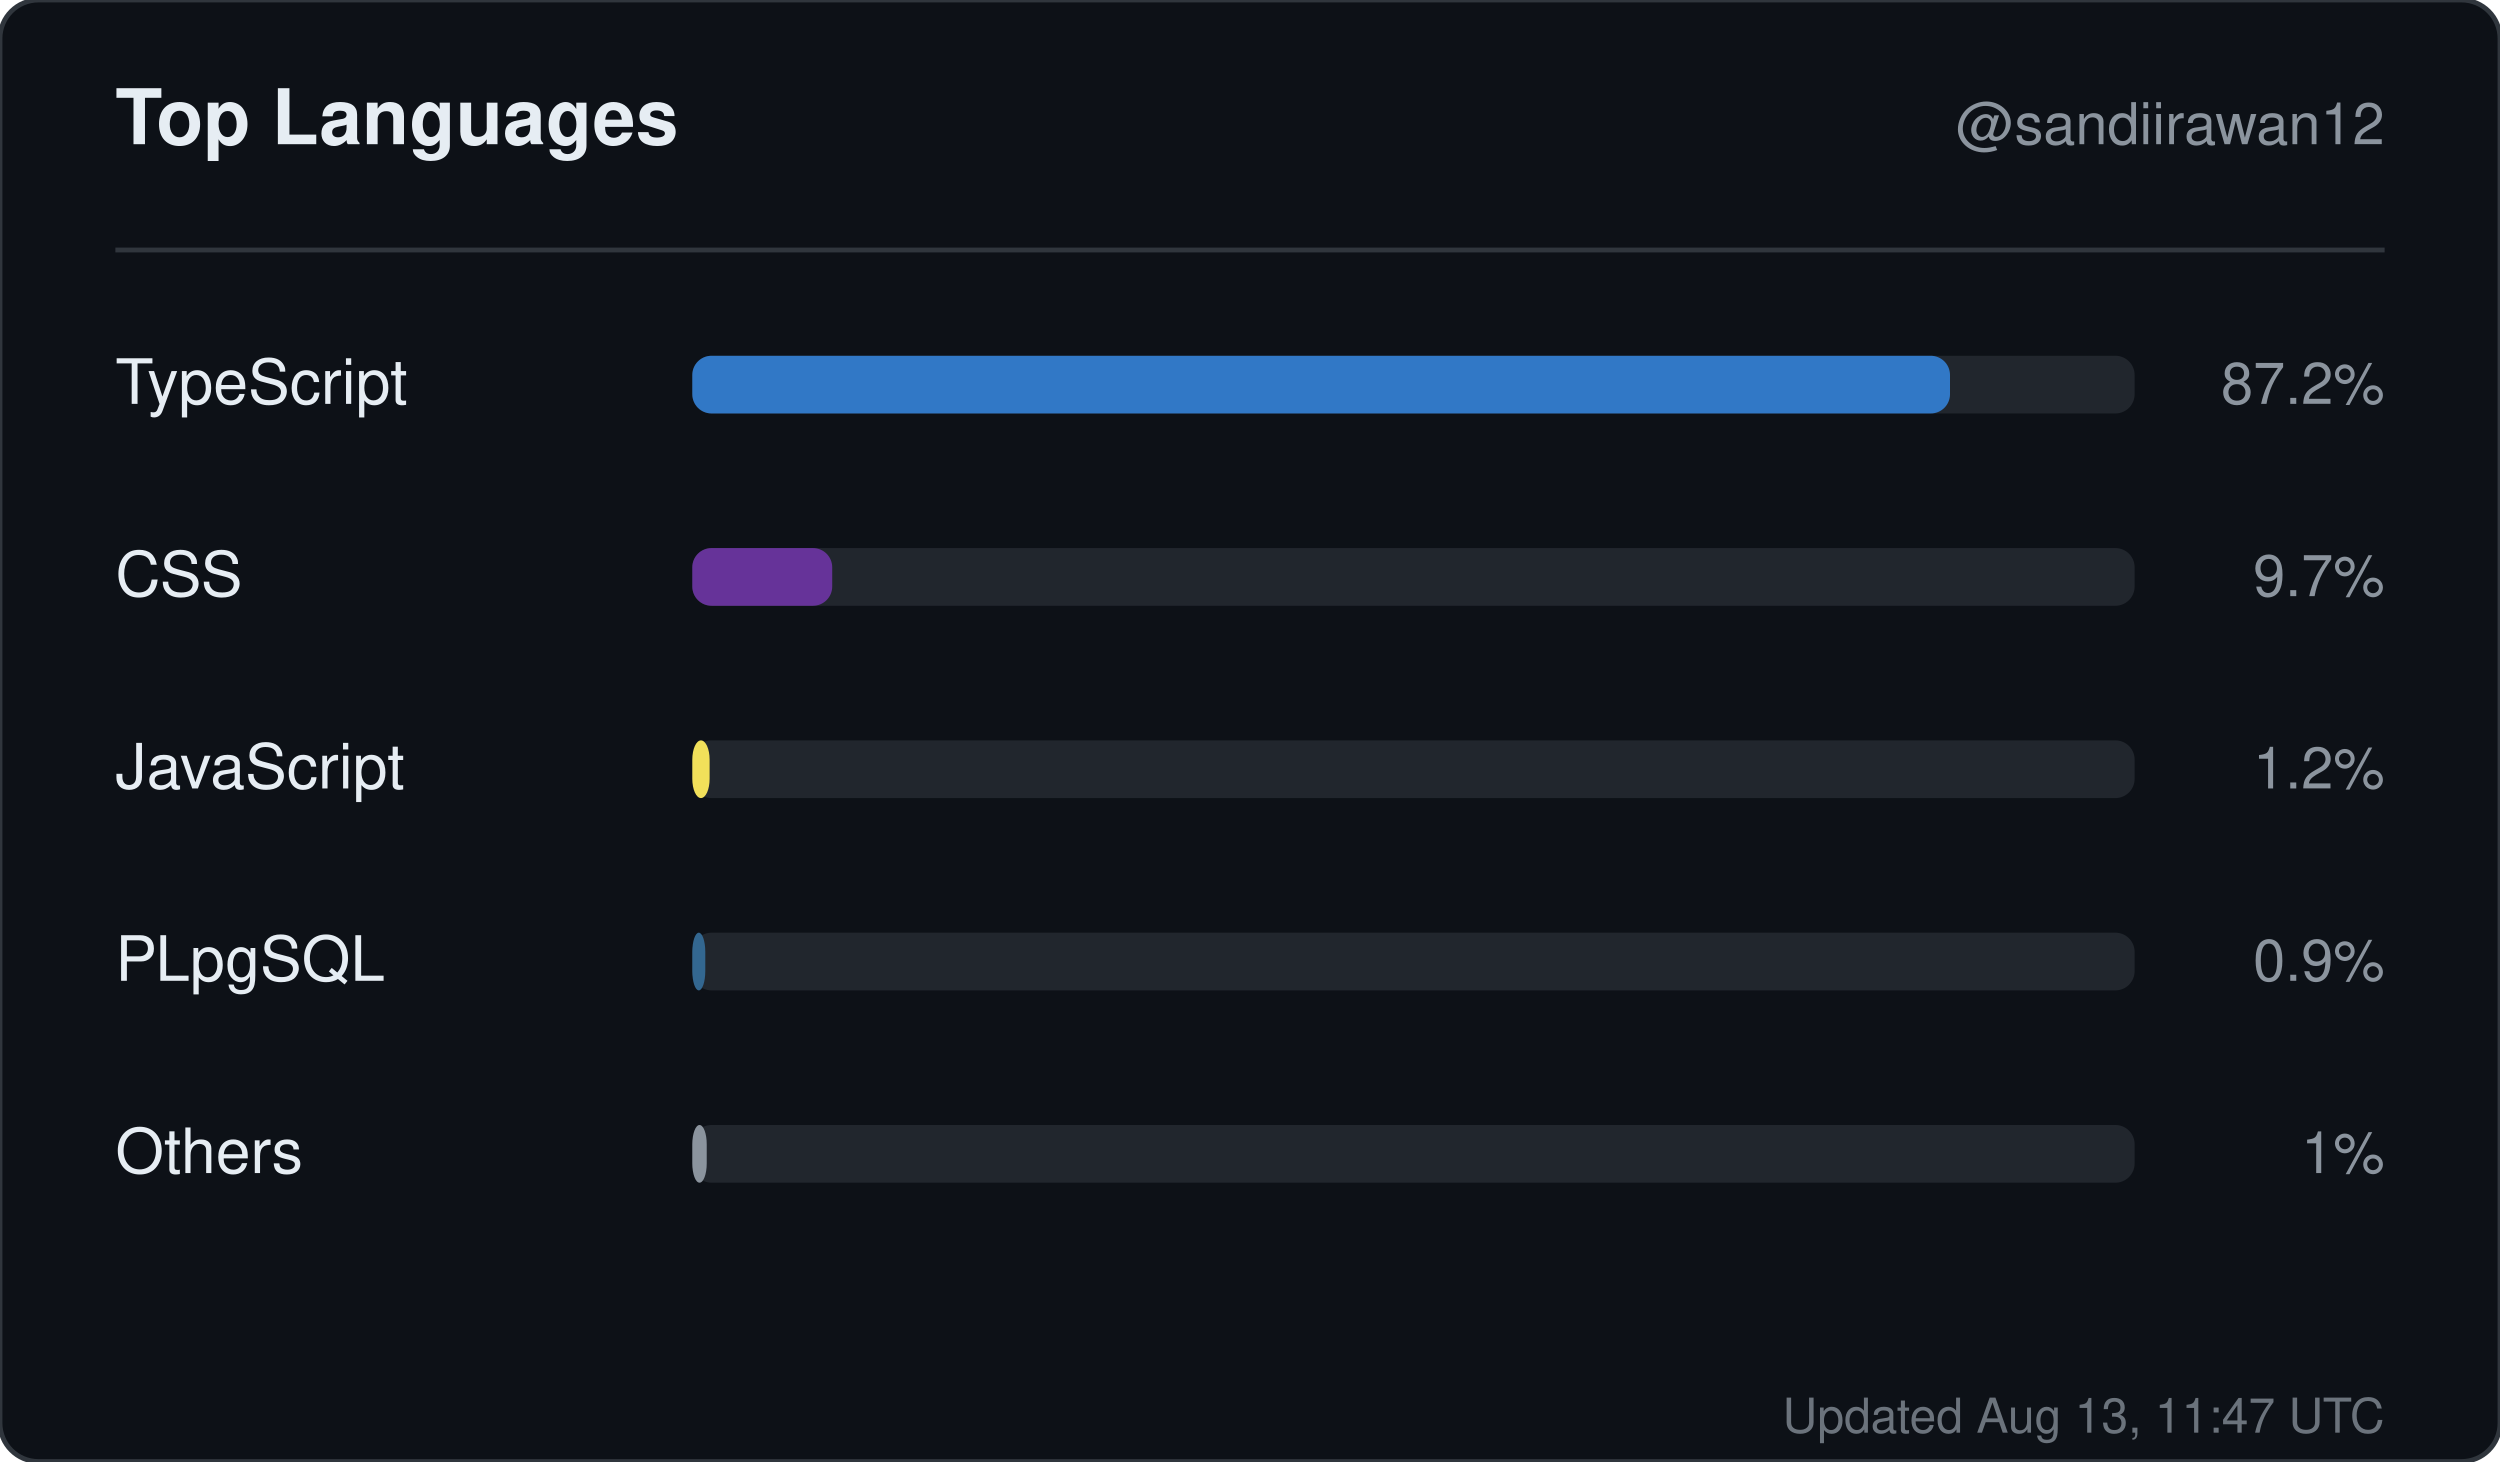
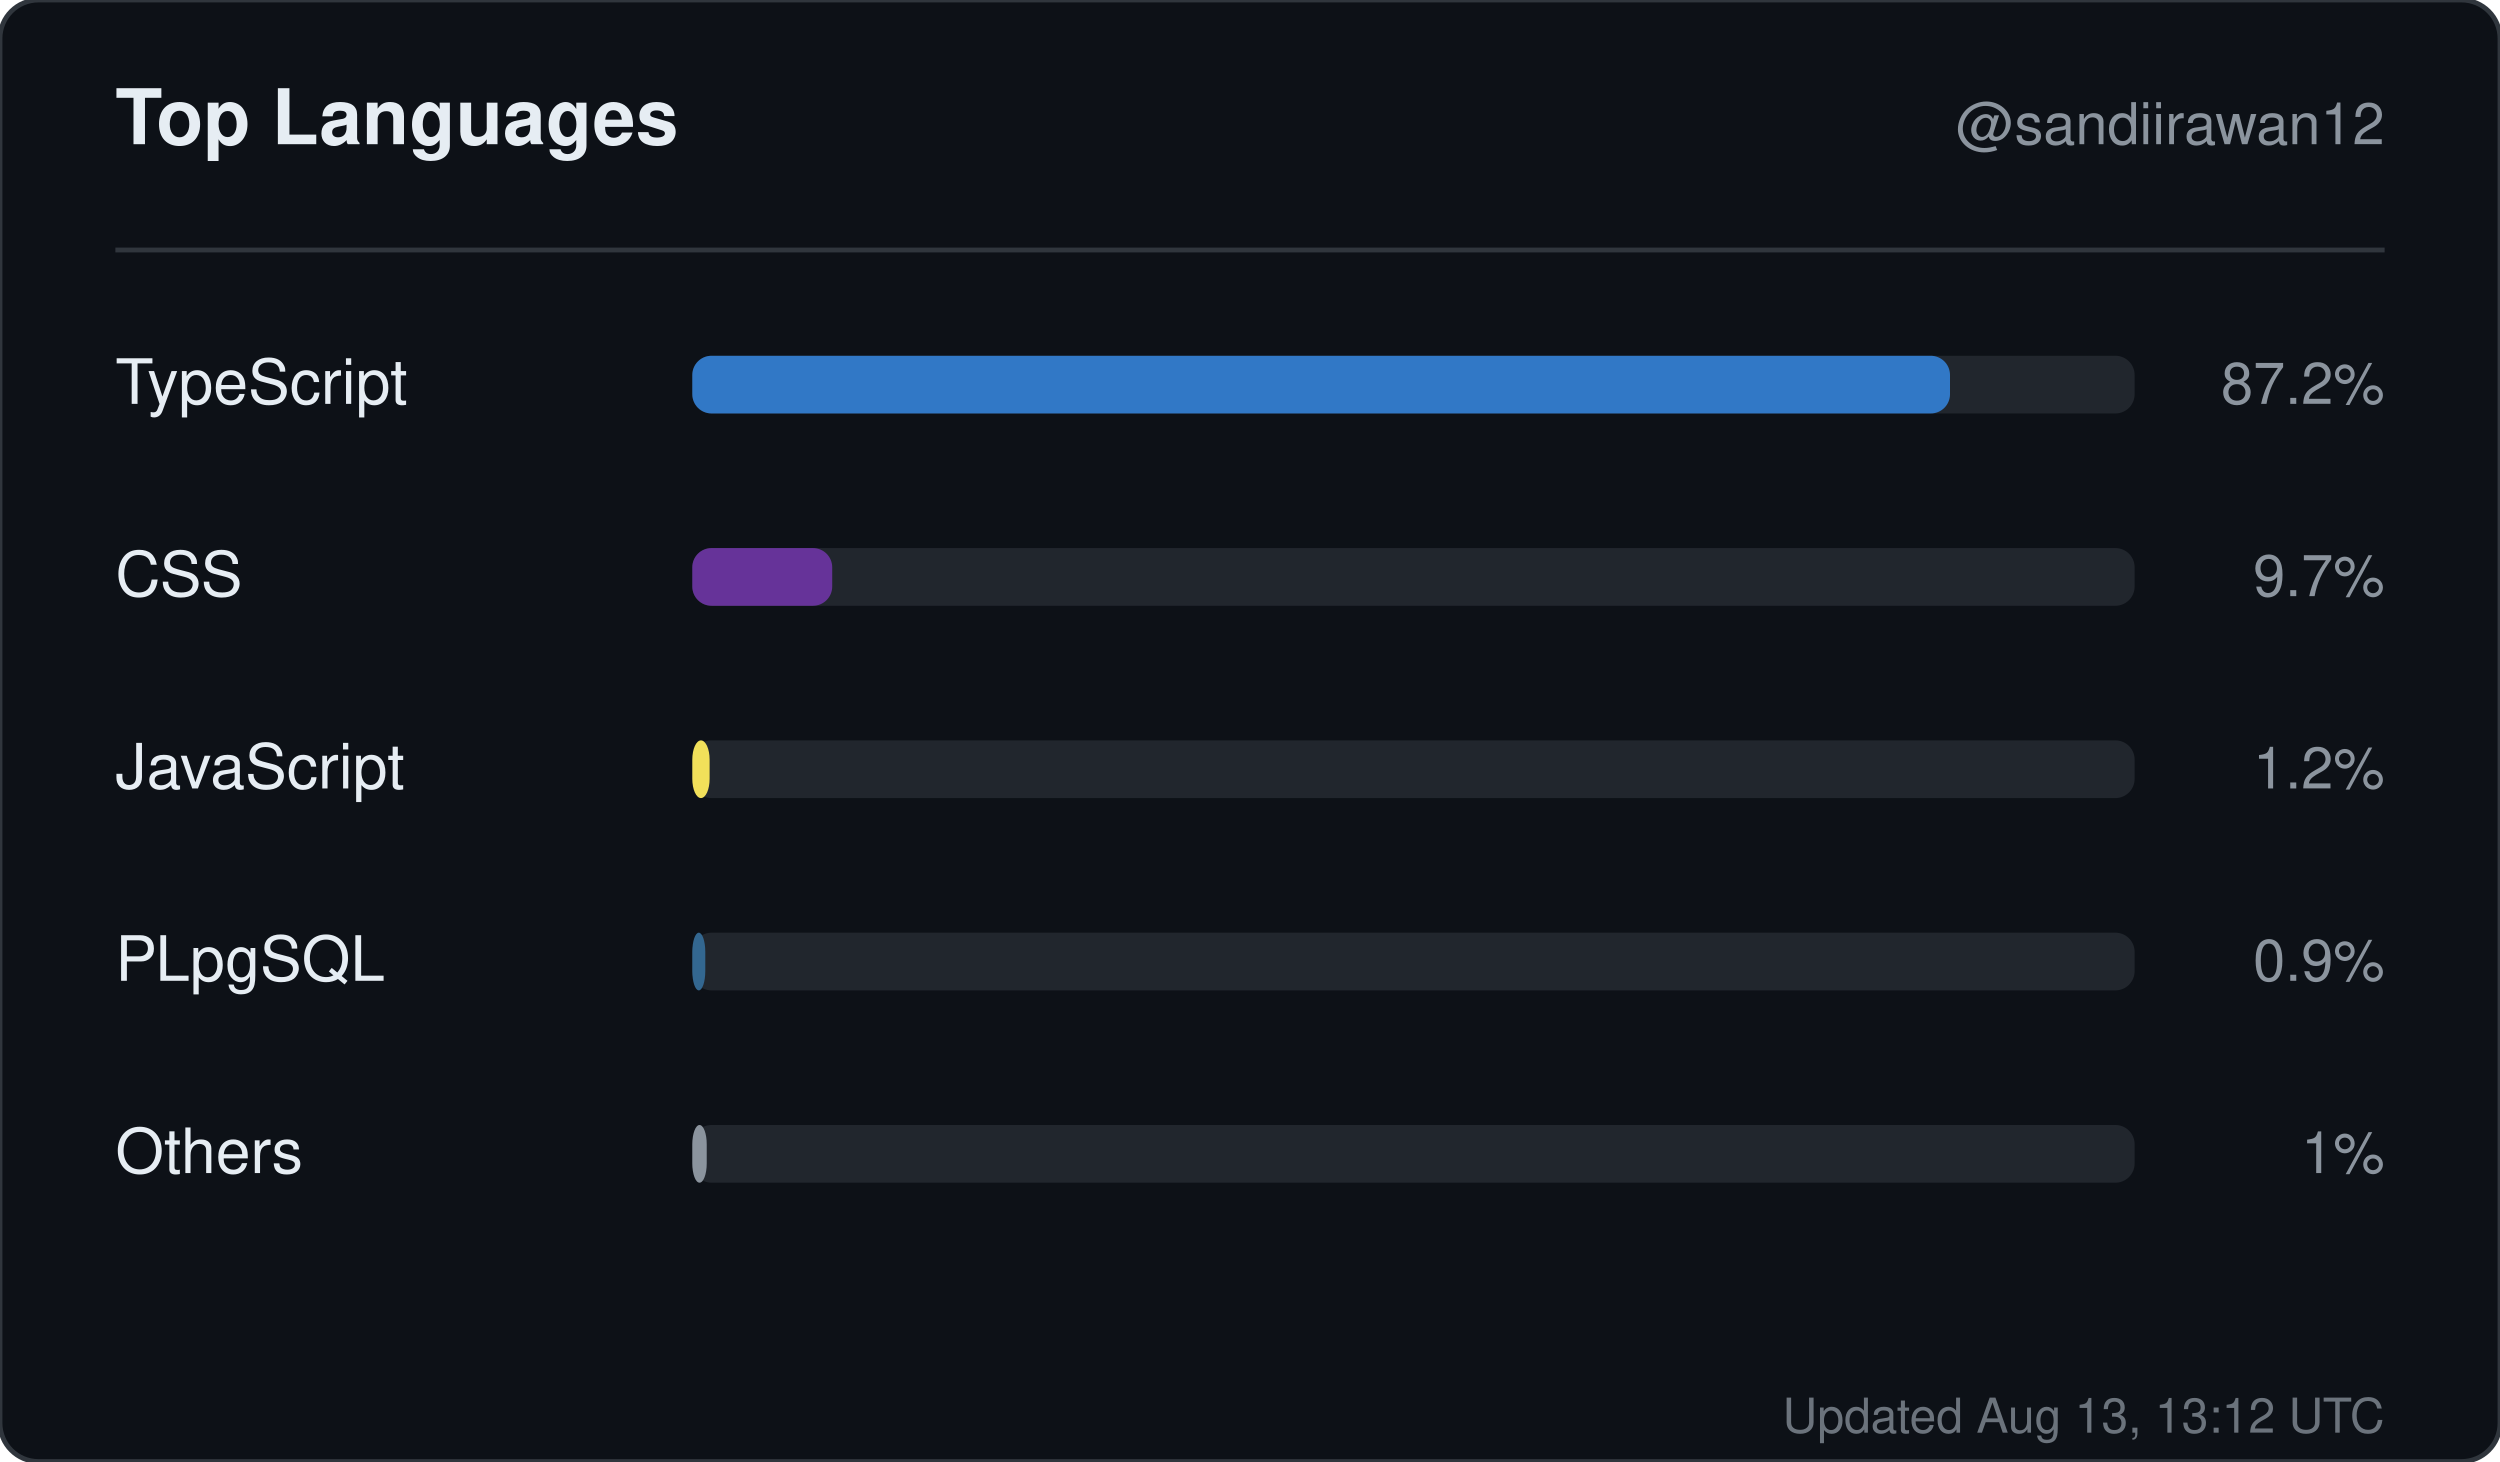
<svg xmlns="http://www.w3.org/2000/svg" width="520" height="304" viewBox="0 0 520 304" role="img" aria-label="Top languages for sandiirawan12">
  <rect width="520" height="304" rx="8" fill="#0d1117" stroke="#30363d" />
  <g font-family="-apple-system, BlinkMacSystemFont, Segoe UI, Helvetica, Arial, sans-serif">
    <text x="24" y="30" fill="#e6edf3" font-size="16" font-weight="700">Top Languages</text>
    <text x="496" y="30" fill="#8b949e" font-size="12" text-anchor="end">@sandiirawan12</text>
    <line x1="24" y1="52" x2="496" y2="52" stroke="#30363d" />
    <text x="24" y="84" fill="#e6edf3" font-size="13">TypeScript</text>
    <rect x="144" y="74" width="300" height="12" rx="4" fill="#21262d" />
    <rect x="144" y="74" width="261.6" height="12" rx="4" fill="#3178c6" />
    <text x="496" y="84" fill="#8b949e" font-size="12" text-anchor="end">87.2%</text>
    <text x="24" y="124" fill="#e6edf3" font-size="13">CSS</text>
    <rect x="144" y="114" width="300" height="12" rx="4" fill="#21262d" />
    <rect x="144" y="114" width="29.1" height="12" rx="4" fill="#663399" />
    <text x="496" y="124" fill="#8b949e" font-size="12" text-anchor="end">9.7%</text>
    <text x="24" y="164" fill="#e6edf3" font-size="13">JavaScript</text>
    <rect x="144" y="154" width="300" height="12" rx="4" fill="#21262d" />
    <rect x="144" y="154" width="3.6" height="12" rx="4" fill="#f1e05a" />
    <text x="496" y="164" fill="#8b949e" font-size="12" text-anchor="end">1.2%</text>
    <text x="24" y="204" fill="#e6edf3" font-size="13">PLpgSQL</text>
    <rect x="144" y="194" width="300" height="12" rx="4" fill="#21262d" />
    <rect x="144" y="194" width="2.7" height="12" rx="4" fill="#336790" />
    <text x="496" y="204" fill="#8b949e" font-size="12" text-anchor="end">0.9%</text>
    <text x="24" y="244" fill="#e6edf3" font-size="13">Others</text>
    <rect x="144" y="234" width="300" height="12" rx="4" fill="#21262d" />
    <rect x="144" y="234" width="3" height="12" rx="4" fill="#8b949e" />
    <text x="496" y="244" fill="#8b949e" font-size="12" text-anchor="end">1%</text>
-     <text x="496" y="298" fill="#8b949e" font-size="10" text-anchor="end" opacity="0.75">Updated Aug 13, 11:47 UTC</text>
+     <text x="496" y="298" fill="#8b949e" font-size="10" text-anchor="end" opacity="0.75">Updated Aug 13, 13:12 UTC</text>
  </g>
</svg>
